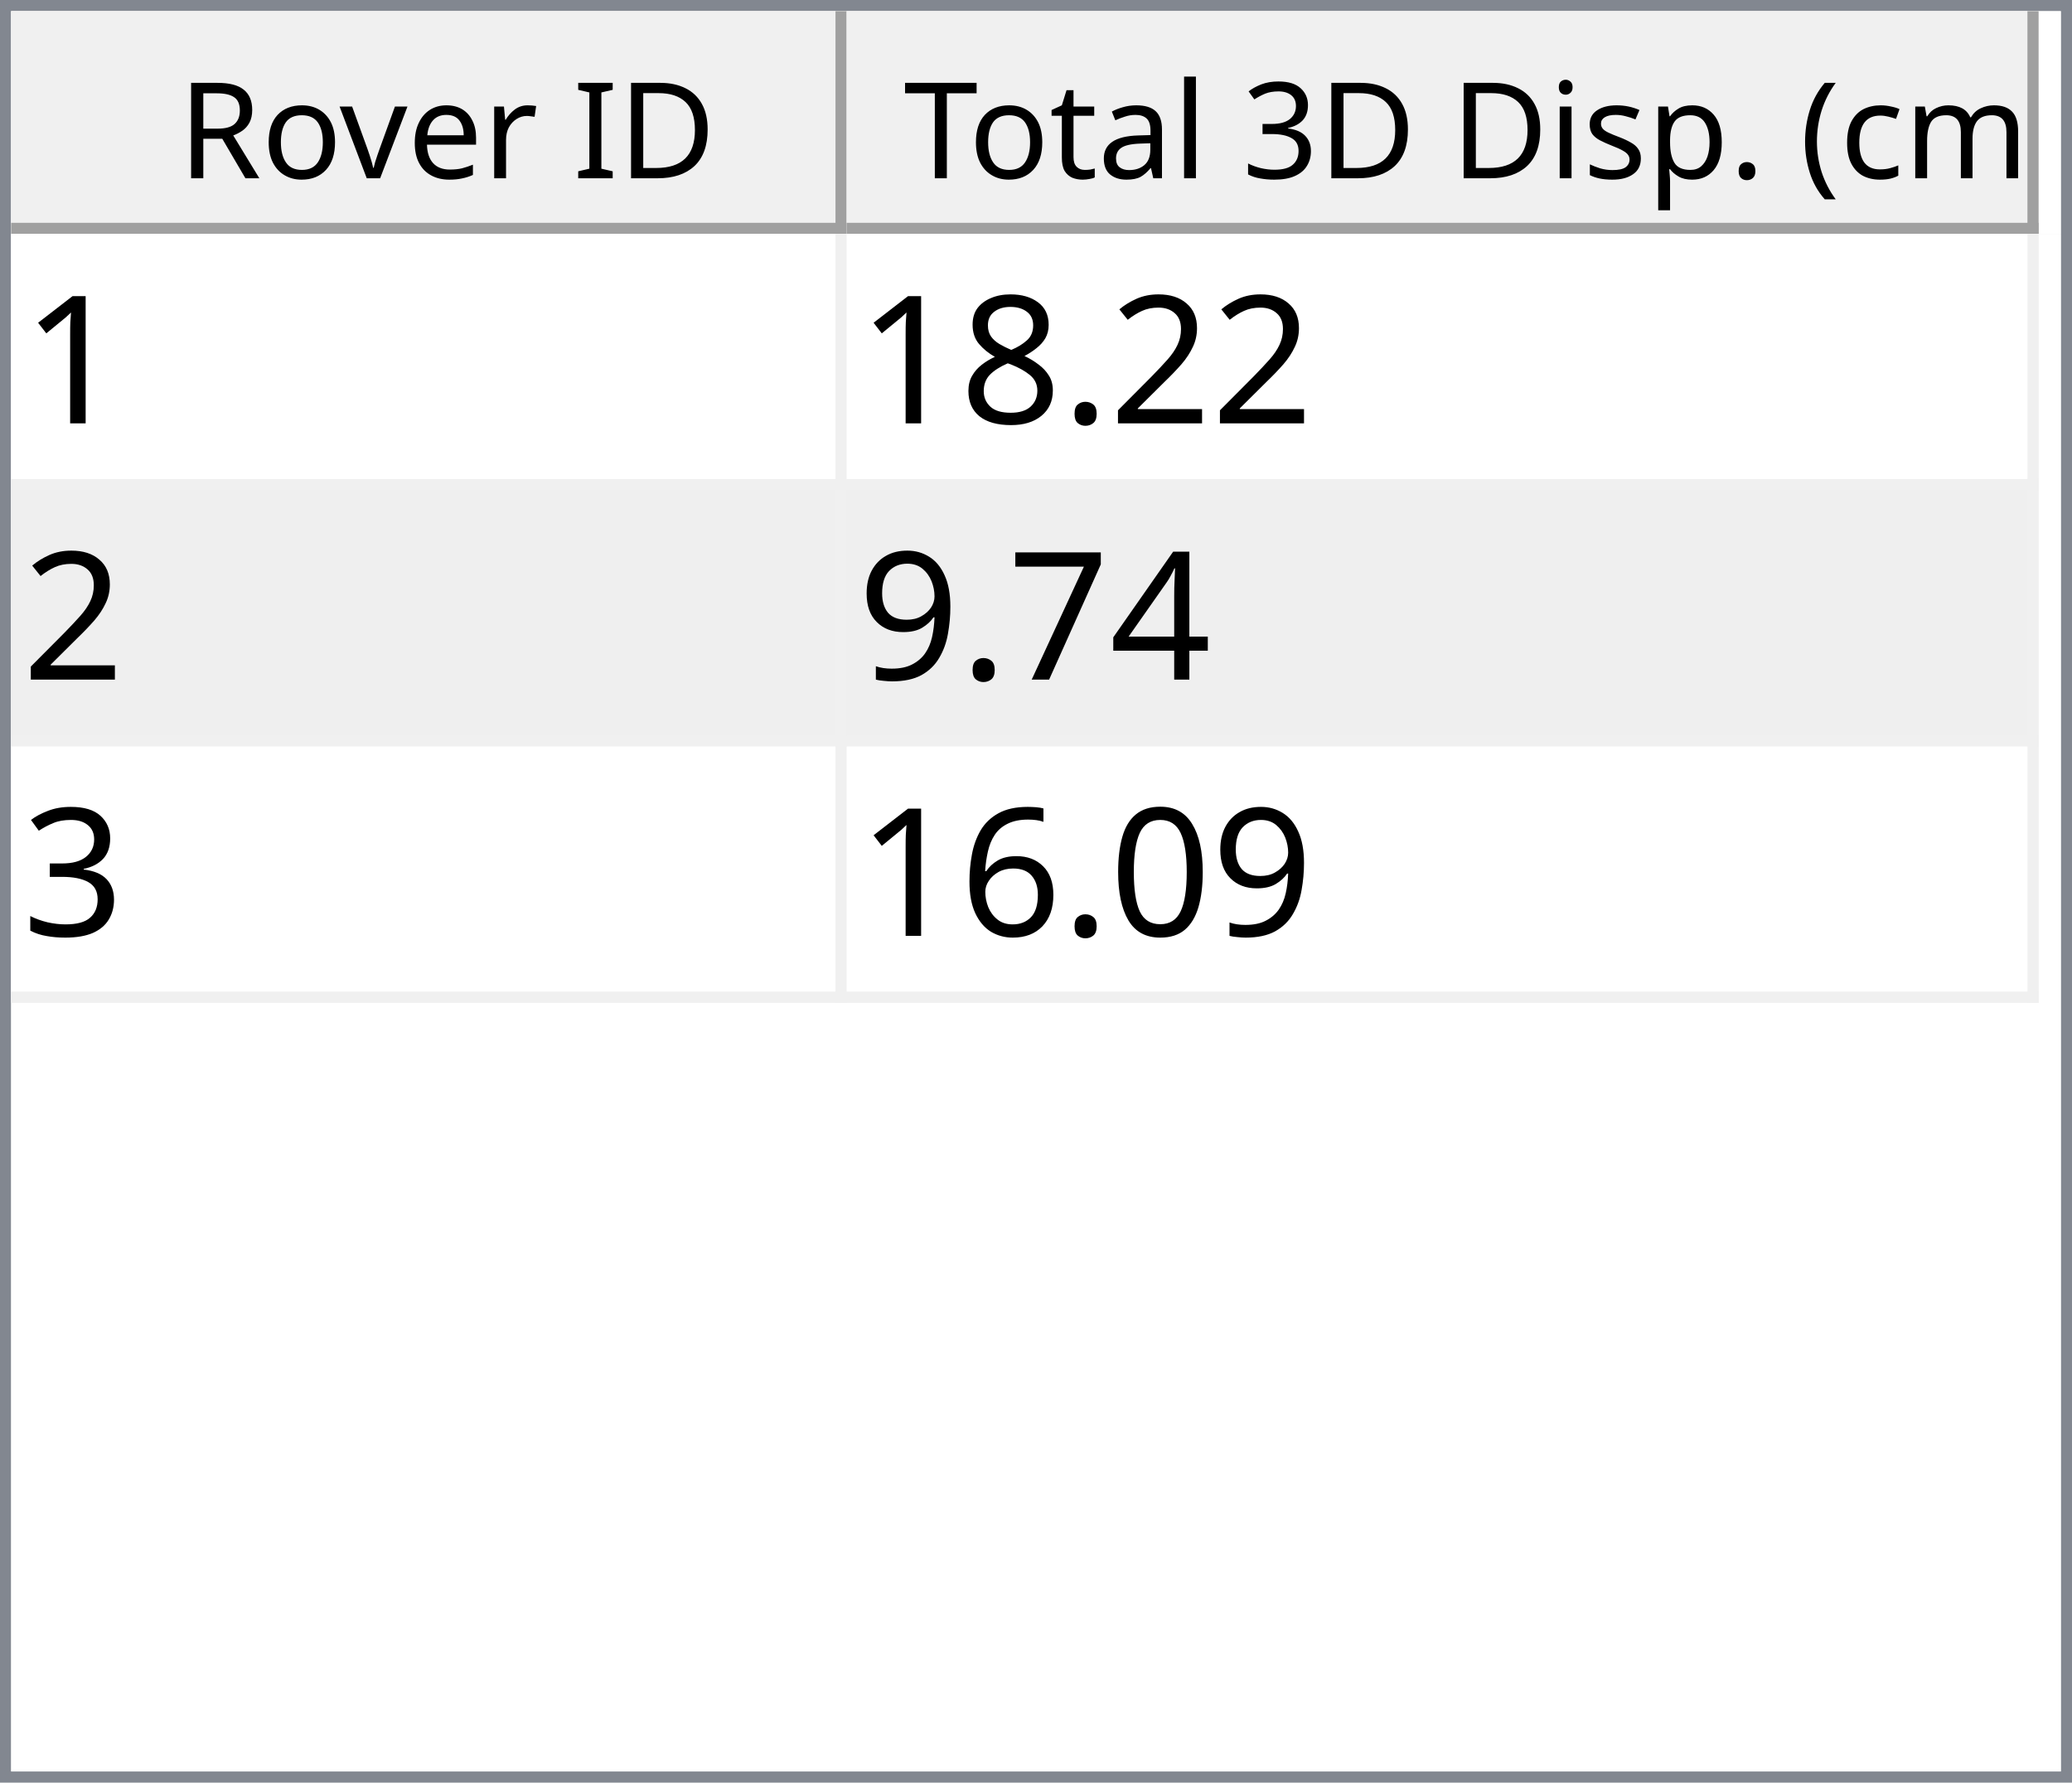
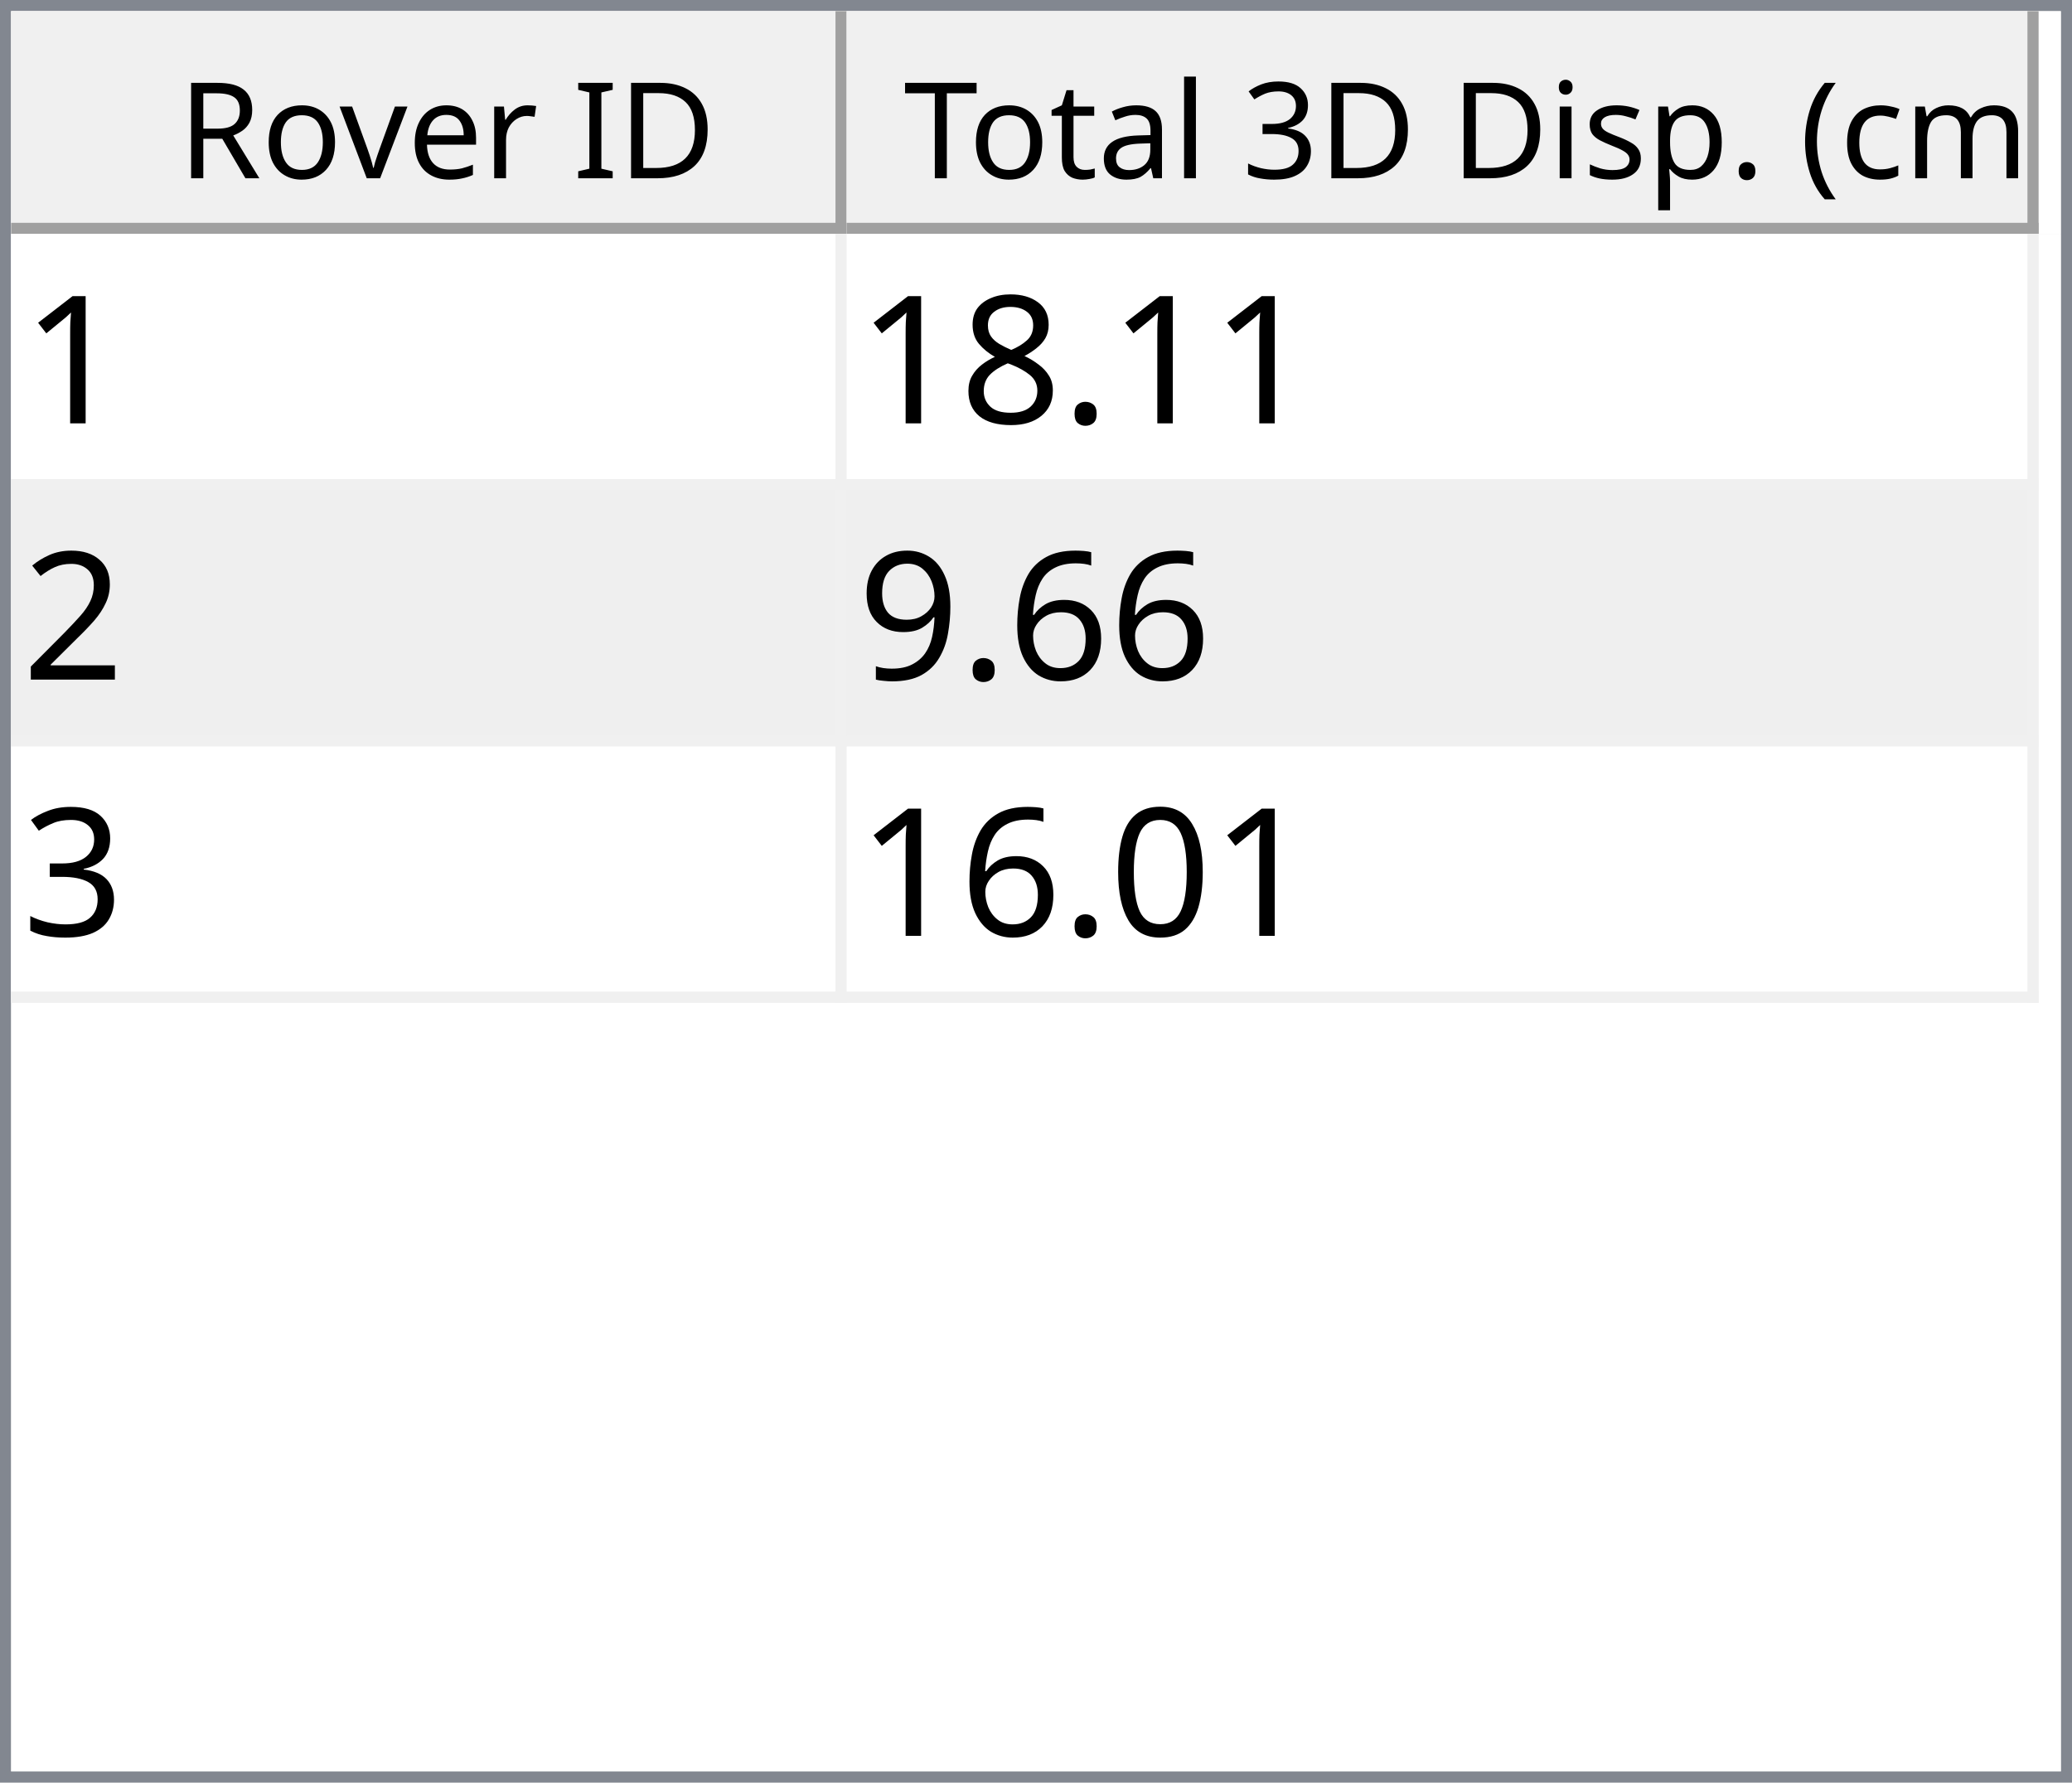
<svg xmlns="http://www.w3.org/2000/svg" style="fill-opacity:1; color-rendering:auto; color-interpolation:auto; text-rendering:auto; stroke:black; stroke-linecap:square; stroke-miterlimit:10; shape-rendering:auto; stroke-opacity:1; fill:black; stroke-dasharray:none; font-weight:normal; stroke-width:1; font-family:'Dialog'; font-style:normal; stroke-linejoin:miter; font-size:12px; stroke-dashoffset:0; image-rendering:auto;" width="186" height="160">
  <defs id="genericDefs" />
  <g>
    <defs id="defs1">
      <clipPath clipPathUnits="userSpaceOnUse" id="clipPath1">
        <path d="M0 0 L186 0 L186 160 L0 160 L0 0 Z" />
      </clipPath>
      <clipPath clipPathUnits="userSpaceOnUse" id="clipPath2">
        <path d="M0 0 L0 160 L186 160 L186 0 Z" />
      </clipPath>
      <clipPath clipPathUnits="userSpaceOnUse" id="clipPath3">
        <path d="M0 0 L0 20 L184 20 L184 0 Z" />
      </clipPath>
      <clipPath clipPathUnits="userSpaceOnUse" id="clipPath4">
        <path d="M0 0 L0 20 L75 20 L75 0 Z" />
      </clipPath>
      <clipPath clipPathUnits="userSpaceOnUse" id="clipPath5">
        <path d="M1 1 L1 19 L74 19 L74 1 Z" />
      </clipPath>
      <clipPath clipPathUnits="userSpaceOnUse" id="clipPath6">
        <path d="M0 0 L0 18 L73 18 L73 0 Z" />
      </clipPath>
      <clipPath clipPathUnits="userSpaceOnUse" id="clipPath7">
        <path d="M-0.5 -0.5 L-0.5 19.5 L74.5 19.5 L74.5 -0.5 Z" />
      </clipPath>
      <clipPath clipPathUnits="userSpaceOnUse" id="clipPath8">
        <path d="M0 0 L0 20 L107 20 L107 0 Z" />
      </clipPath>
      <clipPath clipPathUnits="userSpaceOnUse" id="clipPath9">
        <path d="M1 1 L1 19 L106 19 L106 1 Z" />
      </clipPath>
      <clipPath clipPathUnits="userSpaceOnUse" id="clipPath10">
        <path d="M0 0 L0 18 L105 18 L105 0 Z" />
      </clipPath>
      <clipPath clipPathUnits="userSpaceOnUse" id="clipPath11">
        <path d="M-0.5 -0.5 L-0.5 19.5 L106.5 19.5 L106.5 -0.5 Z" />
      </clipPath>
      <clipPath clipPathUnits="userSpaceOnUse" id="clipPath12">
        <path d="M0 0 L0 138 L184 138 L184 0 Z" />
      </clipPath>
      <clipPath clipPathUnits="userSpaceOnUse" id="clipPath13">
        <path d="M0 0 L0 69 L182 69 L182 0 Z" />
      </clipPath>
      <clipPath clipPathUnits="userSpaceOnUse" id="clipPath14">
        <path d="M-0.5 -0.5 L-0.5 68.5 L181.5 68.5 L181.5 -0.5 Z" />
      </clipPath>
      <clipPath clipPathUnits="userSpaceOnUse" id="clipPath15">
        <path d="M0 0 L0 22 L74 22 L74 0 Z" />
      </clipPath>
      <clipPath clipPathUnits="userSpaceOnUse" id="clipPath16">
        <path d="M0 0 L0 22 L106 22 L106 0 Z" />
      </clipPath>
      <font horiz-adv-x="64.551" id="font1">
        <font-face ascent="107.91" descent="25.098" units-per-em="100" style="font-style:normal; font-family:Segoe UI; font-weight:normal;" />
        <missing-glyph horiz-adv-x="64.551" d="M8.109 0 L8.109 68.266 L56.453 68.266 L56.453 0 L8.109 0 ZM15.328 7.234 L49.219 7.234 L49.219 61.031 L15.328 61.031 L15.328 7.234 Z" />
        <glyph unicode="D" horiz-adv-x="70.117" d="M9.188 0 L9.188 70.016 L28.516 70.016 Q65.531 70.016 65.531 35.891 Q65.531 19.672 55.25 9.836 Q44.969 0 27.734 0 L9.188 0 ZM17.391 62.594 L17.391 7.422 L27.828 7.422 Q41.609 7.422 49.273 14.797 Q56.938 22.172 56.938 35.688 Q56.938 62.594 28.328 62.594 L17.391 62.594 Z" />
        <glyph unicode="I" horiz-adv-x="26.611" d="M17.391 0 L9.188 0 L9.188 70.016 L17.391 70.016 L17.391 0 Z" />
        <glyph unicode=" " horiz-adv-x="27.393" d="" />
        <glyph unicode="r" horiz-adv-x="34.766" d="M34.188 41.891 Q32.078 43.5 28.125 43.5 Q23 43.5 19.555 38.672 Q16.109 33.844 16.109 25.484 L16.109 0 L8.109 0 L8.109 50 L16.109 50 L16.109 39.703 L16.312 39.703 Q18.016 44.969 21.531 47.922 Q25.047 50.875 29.391 50.875 Q32.516 50.875 34.188 50.203 L34.188 41.891 Z" />
        <glyph unicode="e" horiz-adv-x="52.295" d="M48.297 23 L12.984 23 Q13.188 14.656 17.484 10.109 Q21.781 5.562 29.297 5.562 Q37.75 5.562 44.828 11.141 L44.828 3.609 Q38.234 -1.172 27.391 -1.172 Q16.797 -1.172 10.742 5.641 Q4.688 12.453 4.688 24.812 Q4.688 36.469 11.305 43.82 Q17.922 51.172 27.734 51.172 Q37.547 51.172 42.922 44.828 Q48.297 38.484 48.297 27.203 L48.297 23 ZM40.094 29.781 Q40.047 36.719 36.75 40.578 Q33.453 44.438 27.594 44.438 Q21.922 44.438 17.969 40.383 Q14.016 36.328 13.094 29.781 L40.094 29.781 Z" />
        <glyph unicode="v" horiz-adv-x="47.9" d="M47.406 50 L27.484 0 L19.625 0 L0.688 50 L9.469 50 L22.172 13.672 Q23.578 9.672 23.922 6.688 L24.125 6.688 Q24.609 10.453 25.688 13.484 L38.969 50 L47.406 50 Z" />
        <glyph unicode="o" horiz-adv-x="58.594" d="M29 -1.172 Q17.922 -1.172 11.305 5.836 Q4.688 12.844 4.688 24.422 Q4.688 37.016 11.57 44.094 Q18.453 51.172 30.172 51.172 Q41.359 51.172 47.633 44.289 Q53.906 37.406 53.906 25.203 Q53.906 13.234 47.141 6.031 Q40.375 -1.172 29 -1.172 ZM29.594 44.438 Q21.875 44.438 17.383 39.188 Q12.891 33.938 12.891 24.703 Q12.891 15.828 17.43 10.695 Q21.969 5.562 29.594 5.562 Q37.359 5.562 41.531 10.594 Q45.703 15.625 45.703 24.906 Q45.703 34.281 41.531 39.359 Q37.359 44.438 29.594 44.438 Z" />
        <glyph unicode="R" horiz-adv-x="59.814" d="M59.375 0 L49.609 0 L37.891 19.625 Q36.281 22.359 34.766 24.289 Q33.25 26.219 31.664 27.438 Q30.078 28.656 28.25 29.219 Q26.422 29.781 24.125 29.781 L17.391 29.781 L17.391 0 L9.188 0 L9.188 70.016 L30.078 70.016 Q34.672 70.016 38.555 68.867 Q42.438 67.719 45.289 65.375 Q48.141 63.031 49.758 59.547 Q51.375 56.062 51.375 51.375 Q51.375 47.703 50.273 44.656 Q49.172 41.609 47.148 39.211 Q45.125 36.812 42.266 35.133 Q39.406 33.453 35.844 32.516 L35.844 32.328 Q37.594 31.547 38.891 30.547 Q40.188 29.547 41.359 28.18 Q42.531 26.812 43.68 25.078 Q44.828 23.344 46.234 21.047 L59.375 0 ZM17.391 62.594 L17.391 37.203 L28.516 37.203 Q31.594 37.203 34.203 38.133 Q36.812 39.062 38.719 40.797 Q40.625 42.531 41.703 45.047 Q42.781 47.562 42.781 50.688 Q42.781 56.297 39.141 59.445 Q35.5 62.594 28.609 62.594 L17.391 62.594 Z" />
        <glyph unicode=")" horiz-adv-x="30.176" d="M8.297 -15.922 L1.172 -15.922 Q16.406 2.344 16.406 26.812 Q16.406 51.469 1.078 70.016 L8.297 70.016 Q23.531 52.156 23.531 26.703 Q23.531 1.375 8.297 -15.922 Z" />
        <glyph unicode="m" horiz-adv-x="86.133" d="M79.109 0 L71.094 0 L71.094 28.719 Q71.094 37.016 68.531 40.727 Q65.969 44.438 59.906 44.438 Q54.781 44.438 51.195 39.75 Q47.609 35.062 47.609 28.516 L47.609 0 L39.594 0 L39.594 29.688 Q39.594 44.438 28.219 44.438 Q22.953 44.438 19.531 40.016 Q16.109 35.594 16.109 28.516 L16.109 0 L8.109 0 L8.109 50 L16.109 50 L16.109 42.094 L16.312 42.094 Q21.625 51.172 31.844 51.172 Q36.969 51.172 40.773 48.312 Q44.578 45.453 46 40.828 Q51.562 51.172 62.594 51.172 Q79.109 51.172 79.109 30.812 L79.109 0 Z" />
        <glyph unicode="c" horiz-adv-x="46.191" d="M42.188 2.297 Q36.422 -1.172 28.516 -1.172 Q17.828 -1.172 11.258 5.789 Q4.688 12.75 4.688 23.828 Q4.688 36.188 11.766 43.68 Q18.844 51.172 30.672 51.172 Q37.25 51.172 42.281 48.734 L42.281 40.531 Q36.719 44.438 30.375 44.438 Q22.703 44.438 17.797 38.945 Q12.891 33.453 12.891 24.516 Q12.891 15.719 17.508 10.641 Q22.125 5.562 29.891 5.562 Q36.422 5.562 42.188 9.906 L42.188 2.297 Z" />
        <glyph unicode="(" horiz-adv-x="30.176" d="M29.109 -15.922 L21.969 -15.922 Q6.844 1.375 6.844 26.703 Q6.844 52.156 21.969 70.016 L29.203 70.016 Q13.875 51.469 13.875 26.812 Q13.875 2.344 29.109 -15.922 Z" />
        <glyph unicode="." horiz-adv-x="21.68" d="M10.891 -1.078 Q8.641 -1.078 7.055 0.539 Q5.469 2.156 5.469 4.391 Q5.469 6.641 7.055 8.273 Q8.641 9.906 10.891 9.906 Q13.188 9.906 14.797 8.273 Q16.406 6.641 16.406 4.391 Q16.406 2.156 14.797 0.539 Q13.188 -1.078 10.891 -1.078 Z" />
        <glyph unicode="p" horiz-adv-x="58.789" d="M16.312 7.234 L16.109 7.234 L16.109 -23 L8.109 -23 L8.109 50 L16.109 50 L16.109 41.219 L16.312 41.219 Q22.219 51.172 33.594 51.172 Q43.266 51.172 48.688 44.461 Q54.109 37.75 54.109 26.469 Q54.109 13.922 48 6.375 Q41.891 -1.172 31.297 -1.172 Q21.578 -1.172 16.312 7.234 ZM16.109 27.391 L16.109 20.406 Q16.109 14.203 20.141 9.883 Q24.172 5.562 30.375 5.562 Q37.641 5.562 41.773 11.133 Q45.906 16.703 45.906 26.609 Q45.906 34.969 42.047 39.703 Q38.188 44.438 31.594 44.438 Q24.609 44.438 20.359 39.578 Q16.109 34.719 16.109 27.391 Z" />
        <glyph unicode="s" horiz-adv-x="42.432" d="M5.078 1.812 L5.078 10.406 Q11.625 5.562 19.484 5.562 Q30.031 5.562 30.031 12.594 Q30.031 14.594 29.125 15.992 Q28.219 17.391 26.68 18.461 Q25.141 19.531 23.07 20.383 Q21 21.234 18.609 22.172 Q15.281 23.484 12.766 24.828 Q10.25 26.172 8.57 27.859 Q6.891 29.547 6.031 31.695 Q5.172 33.844 5.172 36.719 Q5.172 40.234 6.789 42.945 Q8.406 45.656 11.086 47.484 Q13.766 49.312 17.211 50.242 Q20.656 51.172 24.312 51.172 Q30.812 51.172 35.938 48.922 L35.938 40.828 Q30.422 44.438 23.25 44.438 Q21 44.438 19.195 43.922 Q17.391 43.406 16.094 42.477 Q14.797 41.547 14.086 40.258 Q13.375 38.969 13.375 37.406 Q13.375 35.453 14.086 34.133 Q14.797 32.812 16.164 31.789 Q17.531 30.766 19.484 29.938 Q21.438 29.109 23.922 28.125 Q27.25 26.859 29.883 25.516 Q32.516 24.172 34.375 22.484 Q36.234 20.797 37.234 18.602 Q38.234 16.406 38.234 13.375 Q38.234 9.672 36.602 6.938 Q34.969 4.203 32.234 2.398 Q29.5 0.594 25.93 -0.289 Q22.359 -1.172 18.453 -1.172 Q10.75 -1.172 5.078 1.812 Z" />
        <glyph unicode="i" horiz-adv-x="24.219" d="M12.203 62.703 Q10.062 62.703 8.547 64.164 Q7.031 65.625 7.031 67.875 Q7.031 70.125 8.547 71.609 Q10.062 73.094 12.203 73.094 Q14.406 73.094 15.945 71.609 Q17.484 70.125 17.484 67.875 Q17.484 65.719 15.945 64.211 Q14.406 62.703 12.203 62.703 ZM16.109 0 L8.109 0 L8.109 50 L16.109 50 L16.109 0 Z" />
        <glyph unicode="3" horiz-adv-x="53.906" d="M46.531 19.828 Q46.531 15.094 44.75 11.211 Q42.969 7.328 39.719 4.57 Q36.469 1.812 31.93 0.297 Q27.391 -1.219 21.922 -1.219 Q11.922 -1.219 6 2.594 L6 11.188 Q13.094 5.609 22.219 5.609 Q25.875 5.609 28.828 6.539 Q31.781 7.469 33.906 9.227 Q36.031 10.984 37.18 13.477 Q38.328 15.969 38.328 19.094 Q38.328 32.812 18.797 32.812 L12.984 32.812 L12.984 39.594 L18.5 39.594 Q35.797 39.594 35.797 52.484 Q35.797 64.406 22.609 64.406 Q15.188 64.406 8.688 59.422 L8.688 67.188 Q15.375 71.188 24.609 71.188 Q29 71.188 32.57 69.969 Q36.141 68.75 38.68 66.555 Q41.219 64.359 42.609 61.281 Q44 58.203 44 54.5 Q44 40.672 30.031 36.719 L30.031 36.531 Q33.594 36.141 36.625 34.797 Q39.656 33.453 41.852 31.305 Q44.047 29.156 45.289 26.25 Q46.531 23.344 46.531 19.828 Z" />
        <glyph unicode="l" horiz-adv-x="24.219" d="M16.109 0 L8.109 0 L8.109 74.031 L16.109 74.031 L16.109 0 Z" />
        <glyph unicode="a" horiz-adv-x="50.879" d="M43.891 0 L35.891 0 L35.891 7.812 L35.688 7.812 Q30.469 -1.172 20.312 -1.172 Q12.844 -1.172 8.617 2.781 Q4.391 6.734 4.391 13.281 Q4.391 27.297 20.906 29.594 L35.891 31.688 Q35.891 44.438 25.594 44.438 Q16.547 44.438 9.281 38.281 L9.281 46.484 Q16.656 51.172 26.266 51.172 Q43.891 51.172 43.891 32.516 L43.891 0 ZM35.891 25.297 L23.828 23.641 Q18.266 22.859 15.43 20.875 Q12.594 18.891 12.594 13.875 Q12.594 10.203 15.211 7.883 Q17.828 5.562 22.172 5.562 Q28.125 5.562 32.008 9.742 Q35.891 13.922 35.891 20.312 L35.891 25.297 Z" />
        <glyph unicode="t" horiz-adv-x="33.887" d="M31.297 0.484 Q28.469 -1.078 23.828 -1.078 Q10.688 -1.078 10.688 13.578 L10.688 43.172 L2.094 43.172 L2.094 50 L10.688 50 L10.688 62.203 L18.703 64.797 L18.703 50 L31.297 50 L31.297 43.172 L18.703 43.172 L18.703 14.984 Q18.703 9.969 20.414 7.82 Q22.125 5.672 26.078 5.672 Q29.109 5.672 31.297 7.328 L31.297 0.484 Z" />
        <glyph unicode="T" horiz-adv-x="52.393" d="M50.594 62.594 L30.375 62.594 L30.375 0 L22.172 0 L22.172 62.594 L2 62.594 L2 70.016 L50.594 70.016 L50.594 62.594 Z" />
      </font>
      <font horiz-adv-x="75.0" id="font2">
        <font-face ascent="100.537" descent="21.973" units-per-em="100" style="font-style:normal; font-family:sans-serif; font-weight:normal;" />
        <missing-glyph horiz-adv-x="75.0" d="M12.5 0 L12.5 62.5 L62.5 62.5 L62.5 0 L12.5 0 ZM14.062 1.562 L60.938 1.562 L60.938 60.938 L14.062 60.938 L14.062 1.562 Z" />
        <glyph unicode="1" horiz-adv-x="55.615" d="M37.25 0 L28.469 0 L28.469 56 Q25.297 52.984 20.141 49.953 Q14.984 46.922 10.891 45.406 L10.891 53.906 Q18.266 57.375 23.781 62.305 Q29.297 67.234 31.594 71.875 L37.25 71.875 L37.25 0 Z" />
-         <glyph unicode="2" horiz-adv-x="55.615" d="M50.344 8.453 L50.344 0 L3.031 0 Q2.938 3.172 4.047 6.109 Q5.859 10.938 9.836 15.625 Q13.812 20.312 21.344 26.469 Q33.016 36.031 37.117 41.625 Q41.219 47.219 41.219 52.203 Q41.219 57.422 37.477 61.008 Q33.734 64.594 27.734 64.594 Q21.391 64.594 17.578 60.789 Q13.766 56.984 13.719 50.25 L4.688 51.172 Q5.609 61.281 11.664 66.578 Q17.719 71.875 27.938 71.875 Q38.234 71.875 44.242 66.164 Q50.25 60.453 50.25 52 Q50.25 47.703 48.492 43.555 Q46.734 39.406 42.656 34.812 Q38.578 30.219 29.109 22.219 Q21.188 15.578 18.945 13.211 Q16.703 10.844 15.234 8.453 L50.344 8.453 Z" />
        <glyph unicode="." horiz-adv-x="27.783" d="M9.078 0 L9.078 10.016 L19.094 10.016 L19.094 0 L9.078 0 Z" />
        <glyph unicode="8" horiz-adv-x="55.615" d="M17.672 38.812 Q12.203 40.828 9.57 44.539 Q6.938 48.25 6.938 53.422 Q6.938 61.234 12.555 66.555 Q18.172 71.875 27.484 71.875 Q36.859 71.875 42.578 66.43 Q48.297 60.984 48.297 53.172 Q48.297 48.188 45.68 44.508 Q43.062 40.828 37.75 38.812 Q44.344 36.672 47.781 31.883 Q51.219 27.094 51.219 20.453 Q51.219 11.281 44.727 5.031 Q38.234 -1.219 27.641 -1.219 Q17.047 -1.219 10.547 5.055 Q4.047 11.328 4.047 20.703 Q4.047 27.688 7.594 32.398 Q11.141 37.109 17.672 38.812 ZM15.922 53.719 Q15.922 48.641 19.195 45.414 Q22.469 42.188 27.688 42.188 Q32.766 42.188 36.016 45.383 Q39.266 48.578 39.266 53.219 Q39.266 58.062 35.914 61.359 Q32.562 64.656 27.594 64.656 Q22.562 64.656 19.242 61.43 Q15.922 58.203 15.922 53.719 ZM13.094 20.656 Q13.094 16.891 14.875 13.375 Q16.656 9.859 20.172 7.93 Q23.688 6 27.734 6 Q34.031 6 38.133 10.055 Q42.234 14.109 42.234 20.359 Q42.234 26.703 38.016 30.859 Q33.797 35.016 27.438 35.016 Q21.234 35.016 17.164 30.914 Q13.094 26.812 13.094 20.656 Z" />
-         <glyph unicode="4" horiz-adv-x="55.615" d="M32.328 0 L32.328 17.141 L1.266 17.141 L1.266 25.203 L33.938 71.578 L41.109 71.578 L41.109 25.203 L50.781 25.203 L50.781 17.141 L41.109 17.141 L41.109 0 L32.328 0 ZM32.328 25.203 L32.328 57.469 L9.906 25.203 L32.328 25.203 Z" />
-         <glyph unicode="7" horiz-adv-x="55.615" d="M4.734 62.203 L4.734 70.656 L51.078 70.656 L51.078 63.812 Q44.234 56.547 37.523 44.484 Q30.812 32.422 27.156 19.672 Q24.516 10.688 23.781 0 L14.75 0 Q14.891 8.453 18.062 20.414 Q21.234 32.375 27.172 43.484 Q33.109 54.594 39.797 62.203 L4.734 62.203 Z" />
+         <glyph unicode="2" horiz-adv-x="55.615" d="M50.344 8.453 L50.344 0 L3.031 0 Q2.938 3.172 4.047 6.109 Q5.859 10.938 9.836 15.625 Q13.812 20.312 21.344 26.469 Q33.016 36.031 37.117 41.625 Q41.219 47.219 41.219 52.203 Q41.219 57.422 37.477 61.008 Q33.734 64.594 27.734 64.594 Q21.391 64.594 17.578 60.789 Q13.766 56.984 13.719 50.25 L4.688 51.172 Q5.609 61.281 11.664 66.578 Q17.719 71.875 27.938 71.875 Q38.234 71.875 44.242 66.164 Q50.25 60.453 50.25 52 Q50.25 47.703 48.492 43.555 Q46.734 39.406 42.656 34.812 Q38.578 30.219 29.109 22.219 Q21.188 15.578 18.945 13.211 Q16.703 10.844 15.234 8.453 L50.344 8.453 Z" />
+         <glyph unicode="6" horiz-adv-x="55.615" d="M49.75 54.047 L41.016 53.375 Q39.844 58.547 37.703 60.891 Q34.125 64.656 28.906 64.656 Q24.703 64.656 21.531 62.312 Q17.391 59.281 14.992 53.469 Q12.594 47.656 12.5 36.922 Q15.672 41.75 20.266 44.094 Q24.859 46.438 29.891 46.438 Q38.672 46.438 44.852 39.969 Q51.031 33.5 51.031 23.25 Q51.031 16.5 48.125 10.719 Q45.219 4.938 40.141 1.859 Q35.062 -1.219 28.609 -1.219 Q17.625 -1.219 10.695 6.859 Q3.766 14.938 3.766 33.5 Q3.766 54.25 11.422 63.672 Q18.109 71.875 29.438 71.875 Q37.891 71.875 43.289 67.141 Q48.688 62.406 49.75 54.047 ZM13.875 23.188 Q13.875 18.656 15.797 14.508 Q17.719 10.359 21.188 8.18 Q24.656 6 28.469 6 Q34.031 6 38.039 10.492 Q42.047 14.984 42.047 22.703 Q42.047 30.125 38.086 34.398 Q34.125 38.672 28.125 38.672 Q22.172 38.672 18.023 34.398 Q13.875 30.125 13.875 23.188 Z" />
        <glyph unicode="9" horiz-adv-x="55.615" d="M5.469 16.547 L13.922 17.328 Q14.984 11.375 18.016 8.688 Q21.047 6 25.781 6 Q29.828 6 32.883 7.859 Q35.938 9.719 37.891 12.82 Q39.844 15.922 41.164 21.195 Q42.484 26.469 42.484 31.938 Q42.484 32.516 42.438 33.688 Q39.797 29.5 35.234 26.883 Q30.672 24.266 25.344 24.266 Q16.453 24.266 10.305 30.711 Q4.156 37.156 4.156 47.703 Q4.156 58.594 10.578 65.234 Q17 71.875 26.656 71.875 Q33.641 71.875 39.43 68.117 Q45.219 64.359 48.219 57.398 Q51.219 50.438 51.219 37.25 Q51.219 23.531 48.242 15.406 Q45.266 7.281 39.383 3.031 Q33.5 -1.219 25.594 -1.219 Q17.188 -1.219 11.867 3.445 Q6.547 8.109 5.469 16.547 ZM41.453 48.141 Q41.453 55.719 37.43 60.156 Q33.406 64.594 27.734 64.594 Q21.875 64.594 17.531 59.812 Q13.188 55.031 13.188 47.406 Q13.188 40.578 17.312 36.305 Q21.438 32.031 27.484 32.031 Q33.594 32.031 37.523 36.305 Q41.453 40.578 41.453 48.141 Z" />
        <glyph unicode="3" horiz-adv-x="55.615" d="M4.203 18.891 L12.984 20.062 Q14.5 12.594 18.141 9.297 Q21.781 6 27 6 Q33.203 6 37.477 10.297 Q41.75 14.594 41.75 20.953 Q41.75 27 37.797 30.93 Q33.844 34.859 27.734 34.859 Q25.25 34.859 21.531 33.891 L22.516 41.609 Q23.391 41.5 23.922 41.5 Q29.547 41.5 34.039 44.43 Q38.531 47.359 38.531 53.469 Q38.531 58.297 35.258 61.477 Q31.984 64.656 26.812 64.656 Q21.688 64.656 18.266 61.43 Q14.844 58.203 13.875 51.766 L5.078 53.328 Q6.688 62.156 12.398 67.016 Q18.109 71.875 26.609 71.875 Q32.469 71.875 37.398 69.359 Q42.328 66.844 44.945 62.5 Q47.562 58.156 47.562 53.266 Q47.562 48.641 45.07 44.828 Q42.578 41.016 37.703 38.766 Q44.047 37.312 47.562 32.695 Q51.078 28.078 51.078 21.141 Q51.078 11.766 44.242 5.25 Q37.406 -1.266 26.953 -1.266 Q17.531 -1.266 11.305 4.352 Q5.078 9.969 4.203 18.891 Z" />
        <glyph unicode="0" horiz-adv-x="55.615" d="M4.156 35.297 Q4.156 48 6.766 55.742 Q9.375 63.484 14.523 67.68 Q19.672 71.875 27.484 71.875 Q33.25 71.875 37.594 69.555 Q41.938 67.234 44.773 62.867 Q47.609 58.5 49.219 52.227 Q50.828 45.953 50.828 35.297 Q50.828 22.703 48.242 14.969 Q45.656 7.234 40.508 3.008 Q35.359 -1.219 27.484 -1.219 Q17.141 -1.219 11.234 6.203 Q4.156 15.141 4.156 35.297 ZM13.188 35.297 Q13.188 17.672 17.312 11.836 Q21.438 6 27.484 6 Q33.547 6 37.672 11.859 Q41.797 17.719 41.797 35.297 Q41.797 52.984 37.672 58.789 Q33.547 64.594 27.391 64.594 Q21.344 64.594 17.719 59.469 Q13.188 52.938 13.188 35.297 Z" />
-         <glyph unicode="6" horiz-adv-x="55.615" d="M49.75 54.047 L41.016 53.375 Q39.844 58.547 37.703 60.891 Q34.125 64.656 28.906 64.656 Q24.703 64.656 21.531 62.312 Q17.391 59.281 14.992 53.469 Q12.594 47.656 12.5 36.922 Q15.672 41.75 20.266 44.094 Q24.859 46.438 29.891 46.438 Q38.672 46.438 44.852 39.969 Q51.031 33.5 51.031 23.25 Q51.031 16.5 48.125 10.719 Q45.219 4.938 40.141 1.859 Q35.062 -1.219 28.609 -1.219 Q17.625 -1.219 10.695 6.859 Q3.766 14.938 3.766 33.5 Q3.766 54.25 11.422 63.672 Q18.109 71.875 29.438 71.875 Q37.891 71.875 43.289 67.141 Q48.688 62.406 49.75 54.047 ZM13.875 23.188 Q13.875 18.656 15.797 14.508 Q17.719 10.359 21.188 8.18 Q24.656 6 28.469 6 Q34.031 6 38.039 10.492 Q42.047 14.984 42.047 22.703 Q42.047 30.125 38.086 34.398 Q34.125 38.672 28.125 38.672 Q22.172 38.672 18.023 34.398 Q13.875 30.125 13.875 23.188 Z" />
      </font>
    </defs>
    <g style="fill:white; stroke:white;">
      <rect x="0" y="0" width="186" style="clip-path:url(#clipPath1); stroke:none;" height="160" />
    </g>
    <g style="fill:white; text-rendering:optimizeSpeed; color-rendering:optimizeSpeed; image-rendering:optimizeSpeed; shape-rendering:crispEdges; stroke:white; color-interpolation:sRGB;">
      <rect x="0" width="186" height="160" y="0" style="stroke:none;" />
      <path style="stroke:none;" d="M0 160 L186 160 L186 0 L0 0 Z" />
    </g>
    <g style="fill:rgb(240,240,240); font-family:'Segoe UI'; stroke:rgb(240,240,240);">
      <rect x="0" y="0" width="186" style="clip-path:url(#clipPath2); stroke:none;" height="160" />
    </g>
    <g style="fill:rgb(130,135,144); font-family:'Segoe UI'; stroke:rgb(130,135,144);">
      <path d="M0 0 L186 0 L186 160 L0 160 L0 0 ZM1 1 L185 1 L185 159 L1 159 L1 1 Z" style="fill-rule:evenodd; clip-path:url(#clipPath2); stroke:none;" />
    </g>
    <g style="fill:white; font-family:'Segoe UI'; stroke:white;" transform="translate(1,1)">
      <rect x="0" y="0" width="184" style="clip-path:url(#clipPath3); stroke:none;" height="20" />
    </g>
    <g style="fill:rgb(240,240,240); font-family:'Segoe UI'; stroke:rgb(240,240,240);" transform="translate(1,1)">
      <rect x="0" y="0" width="75" style="clip-path:url(#clipPath4); stroke:none;" height="20" />
    </g>
    <g style="font-family:'Segoe UI';" transform="translate(2,2)">
      <text x="14" xml:space="preserve" y="14" style="clip-path:url(#clipPath6); stroke:none;">Rover ID</text>
    </g>
    <g style="fill:rgb(160,160,160); font-family:'Segoe UI'; stroke:rgb(160,160,160); stroke-linejoin:bevel;" transform="translate(1.5,1.5)">
      <line x1="74" x2="74" y1="0" style="fill:none; clip-path:url(#clipPath7);" y2="19" />
    </g>
    <g style="fill:rgb(160,160,160); font-family:'Segoe UI'; stroke:rgb(160,160,160); stroke-linejoin:bevel;" transform="matrix(1,0,0,1,1,1) translate(0.5,0.5)">
      <line x1="0" x2="74" y1="19" style="fill:none; clip-path:url(#clipPath7);" y2="19" />
    </g>
    <g style="fill:rgb(240,240,240); font-family:'Segoe UI'; stroke:rgb(240,240,240);" transform="translate(76,1)">
      <rect x="0" y="0" width="107" style="clip-path:url(#clipPath8); stroke:none;" height="20" />
    </g>
    <g style="font-family:'Segoe UI';" transform="translate(77,2)">
      <text x="1" xml:space="preserve" y="14" style="clip-path:url(#clipPath10); stroke:none;"> Total 3D Disp. (cm)</text>
    </g>
    <g style="fill:rgb(160,160,160); font-family:'Segoe UI'; stroke:rgb(160,160,160); stroke-linejoin:bevel;" transform="translate(76.5,1.5)">
      <line x1="106" x2="106" y1="0" style="fill:none; clip-path:url(#clipPath11);" y2="19" />
    </g>
    <g style="fill:rgb(160,160,160); font-family:'Segoe UI'; stroke:rgb(160,160,160); stroke-linejoin:bevel;" transform="matrix(1,0,0,1,76,1) translate(0.5,0.5)">
      <line x1="0" x2="106" y1="19" style="fill:none; clip-path:url(#clipPath11);" y2="19" />
    </g>
    <g style="fill:white; font-family:'Segoe UI'; stroke:white;" transform="translate(1,21)">
      <rect x="0" y="0" width="184" style="clip-path:url(#clipPath12); stroke:none;" height="138" />
    </g>
    <g style="fill:rgb(240,240,240); font-size:16px; font-family:sans-serif; stroke:rgb(240,240,240);" transform="translate(1,21)">
      <rect x="0" y="0" width="182" style="clip-path:url(#clipPath13); stroke:none;" height="69" />
      <line transform="translate(0.5,0.5)" x1="0" x2="181" y1="22" style="clip-path:url(#clipPath14); fill:none; stroke-linejoin:bevel;" y2="22" />
    </g>
    <g transform="matrix(1,0,0,1,1,21) translate(0.5,0.5)" style="fill:rgb(240,240,240); font-size:16px; font-family:sans-serif; stroke:rgb(240,240,240); stroke-linejoin:bevel;">
      <line x1="0" x2="181" y1="45" style="fill:none; clip-path:url(#clipPath14);" y2="45" />
    </g>
    <g transform="matrix(1,0,0,1,1,21) translate(0.5,0.5)" style="fill:rgb(240,240,240); font-size:16px; font-family:sans-serif; stroke:rgb(240,240,240); stroke-linejoin:bevel;">
      <line x1="0" x2="181" y1="68" style="fill:none; clip-path:url(#clipPath14);" y2="68" />
    </g>
    <g transform="matrix(1,0,0,1,1,21) translate(0.5,0.5)" style="fill:rgb(240,240,240); font-size:16px; font-family:sans-serif; stroke:rgb(240,240,240); stroke-linejoin:bevel;">
      <line x1="74" x2="74" y1="0" style="fill:none; clip-path:url(#clipPath14);" y2="68" />
    </g>
    <g transform="matrix(1,0,0,1,1,21) translate(0.5,0.5)" style="fill:rgb(240,240,240); font-size:16px; font-family:sans-serif; stroke:rgb(240,240,240); stroke-linejoin:bevel;">
      <line x1="181" x2="181" y1="0" style="fill:none; clip-path:url(#clipPath14);" y2="68" />
    </g>
    <g style="fill:white; font-size:16px; font-family:sans-serif; stroke:white;" transform="matrix(1,0,0,1,1,21)">
      <rect x="0" y="0" width="74" style="clip-path:url(#clipPath15); stroke:none;" height="22" />
      <text x="1" y="17" style="fill:black; clip-path:url(#clipPath15); stroke:none;" xml:space="preserve">1</text>
    </g>
    <g style="fill:white; font-size:16px; font-family:sans-serif; stroke:white;" transform="matrix(1,0,0,1,1,21) translate(75,0)">
      <rect x="0" y="0" width="106" style="clip-path:url(#clipPath16); stroke:none;" height="22" />
-       <text x="1" y="17" style="fill:black; clip-path:url(#clipPath16); stroke:none;" xml:space="preserve">18.22</text>
+       <text x="1" y="17" style="fill:black; clip-path:url(#clipPath16); stroke:none;" xml:space="preserve">18.11</text>
    </g>
    <g style="fill:rgb(239,239,239); font-size:16px; font-family:sans-serif; stroke:rgb(239,239,239);" transform="matrix(1,0,0,1,1,21) translate(0,23)">
      <rect x="0" y="0" width="74" style="clip-path:url(#clipPath15); stroke:none;" height="22" />
      <text x="1" y="17" style="fill:black; clip-path:url(#clipPath15); stroke:none;" xml:space="preserve">2</text>
    </g>
    <g style="fill:rgb(239,239,239); font-size:16px; font-family:sans-serif; stroke:rgb(239,239,239);" transform="matrix(1,0,0,1,1,21) translate(75,23)">
      <rect x="0" y="0" width="106" style="clip-path:url(#clipPath16); stroke:none;" height="22" />
-       <text x="1" y="17" style="fill:black; clip-path:url(#clipPath16); stroke:none;" xml:space="preserve">9.74</text>
+       <text x="1" y="17" style="fill:black; clip-path:url(#clipPath16); stroke:none;" xml:space="preserve">9.66</text>
    </g>
    <g style="fill:white; font-size:16px; font-family:sans-serif; stroke:white;" transform="matrix(1,0,0,1,1,21) translate(0,46)">
      <rect x="0" y="0" width="74" style="clip-path:url(#clipPath15); stroke:none;" height="22" />
      <text x="1" y="17" style="fill:black; clip-path:url(#clipPath15); stroke:none;" xml:space="preserve">3</text>
    </g>
    <g style="fill:white; font-size:16px; font-family:sans-serif; stroke:white;" transform="matrix(1,0,0,1,1,21) translate(75,46)">
      <rect x="0" y="0" width="106" style="clip-path:url(#clipPath16); stroke:none;" height="22" />
-       <text x="1" y="17" style="fill:black; clip-path:url(#clipPath16); stroke:none;" xml:space="preserve">16.09</text>
+       <text x="1" y="17" style="fill:black; clip-path:url(#clipPath16); stroke:none;" xml:space="preserve">16.01</text>
    </g>
  </g>
</svg>
